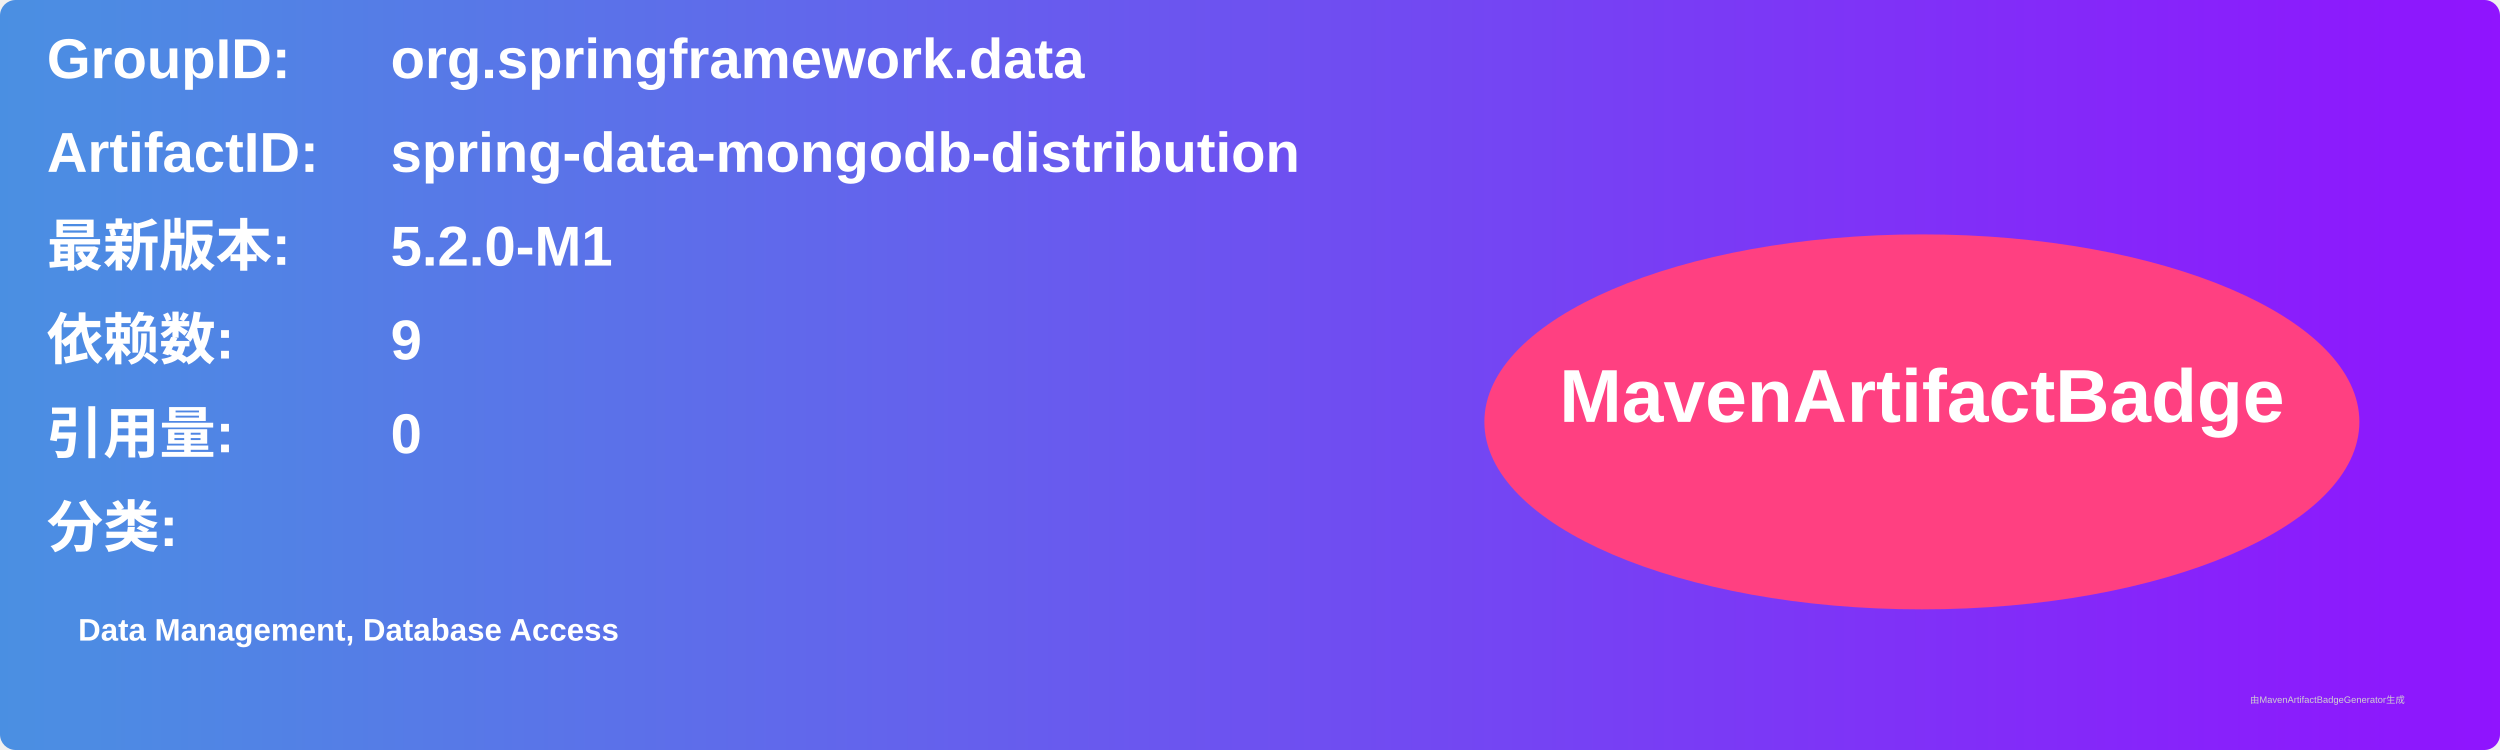
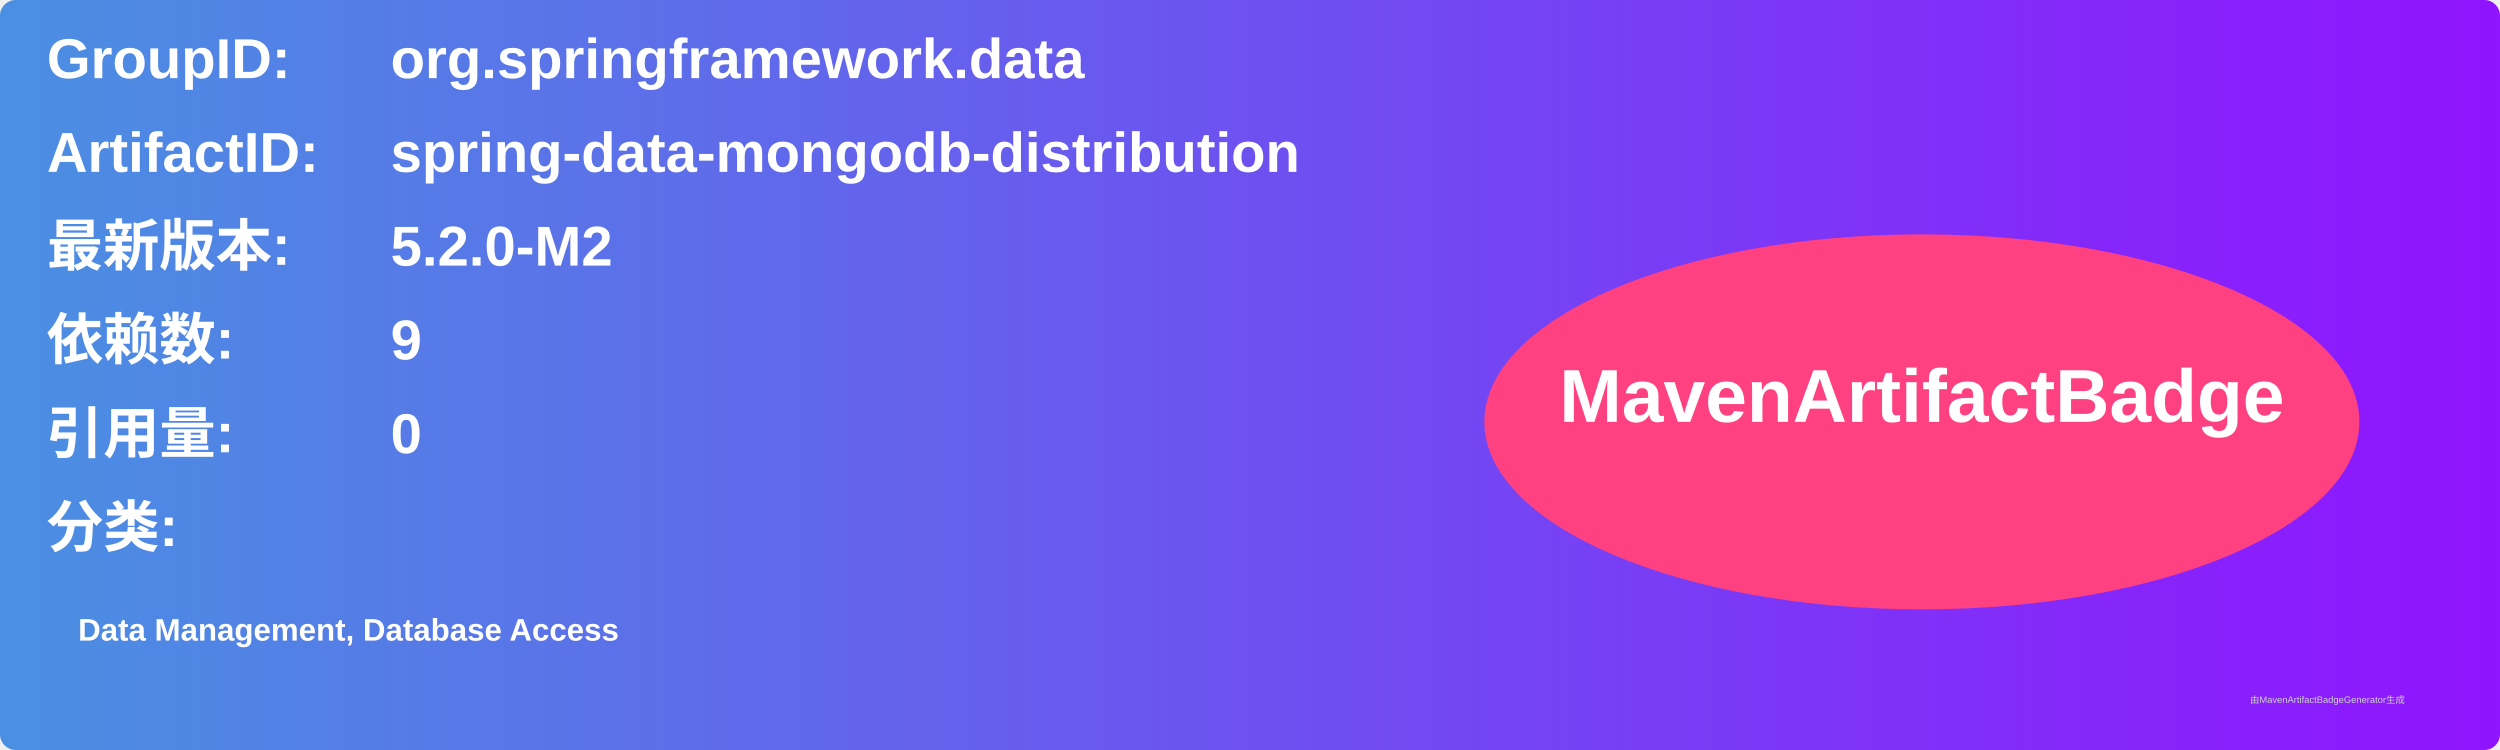
<svg xmlns="http://www.w3.org/2000/svg" width="800" height="240" viewBox="0 0 800 240">
  <linearGradient id="grad" x1="0%" y1="0%" x2="100%" y2="0%">
    <stop offset="0%" stop-color="#4a90e2" />
    <stop offset="100%" stop-color="#9013fe" />
  </linearGradient>
  <rect width="100%" height="100%" rx="5" ry="5" fill="url(#grad)" />
  <g transform="translate(15, 15)">
    <text x="0" y="10" font-family="Arial" font-size="18" fill="white" font-weight="bold" width="260">GroupID:</text>
    <text x="110" y="10" font-family="Arial" font-size="18" fill="white" font-weight="bold" width="460">org.springframework.data</text>
    <text x="0" y="40" font-family="Arial" font-size="18" fill="white" font-weight="bold" width="260">ArtifactID:</text>
    <text x="110" y="40" font-family="Arial" font-size="18" fill="white" font-weight="bold" width="460">spring-data-mongodb-distribution</text>
    <text x="0" y="70" font-family="Arial" font-size="18" fill="white" font-weight="bold">最新版本:</text>
    <text x="110" y="70" font-family="Arial" font-size="18" fill="white" font-weight="bold">
-       <tspan font-weight="bold">5.2.0-M1</tspan>
+       <tspan font-weight="bold">5.2.0-M2</tspan>
    </text>
    <text x="0" y="100" font-family="Arial" font-size="18" fill="white" font-weight="bold">依赖数: </text>
    <text x="110" y="100" font-family="Arial" font-size="18" fill="white">
      <tspan font-weight="bold">9</tspan>
    </text>
    <text x="0" y="130" font-family="Arial" font-size="18" fill="white" font-weight="bold">引用量: </text>
    <text x="110" y="130" font-family="Arial" font-size="18" fill="white">
      <tspan font-weight="bold">0</tspan>
    </text>
    <text x="0" y="160" font-family="Arial" font-size="18" fill="white" font-weight="bold">分类:</text>
    <text x="10" y="190" font-family="Arial" font-size="10" fill="white">
      <tspan font-weight="bold">Data Management, Database Access</tspan>
    </text>
    <ellipse cx="600" cy="120" rx="140" ry="60" fill="#ff4081" />
    <text x="600" y="120" text-anchor="middle" font-family="Arial" font-size="24" fill="white" font-weight="bold">MavenArtifactBadge</text>
  </g>
  <text x="720" y="225" font-family="Arial" font-size="3" fill="#d0d0d0">由MavenArtifactBadgeGenerator生成</text>
</svg>
